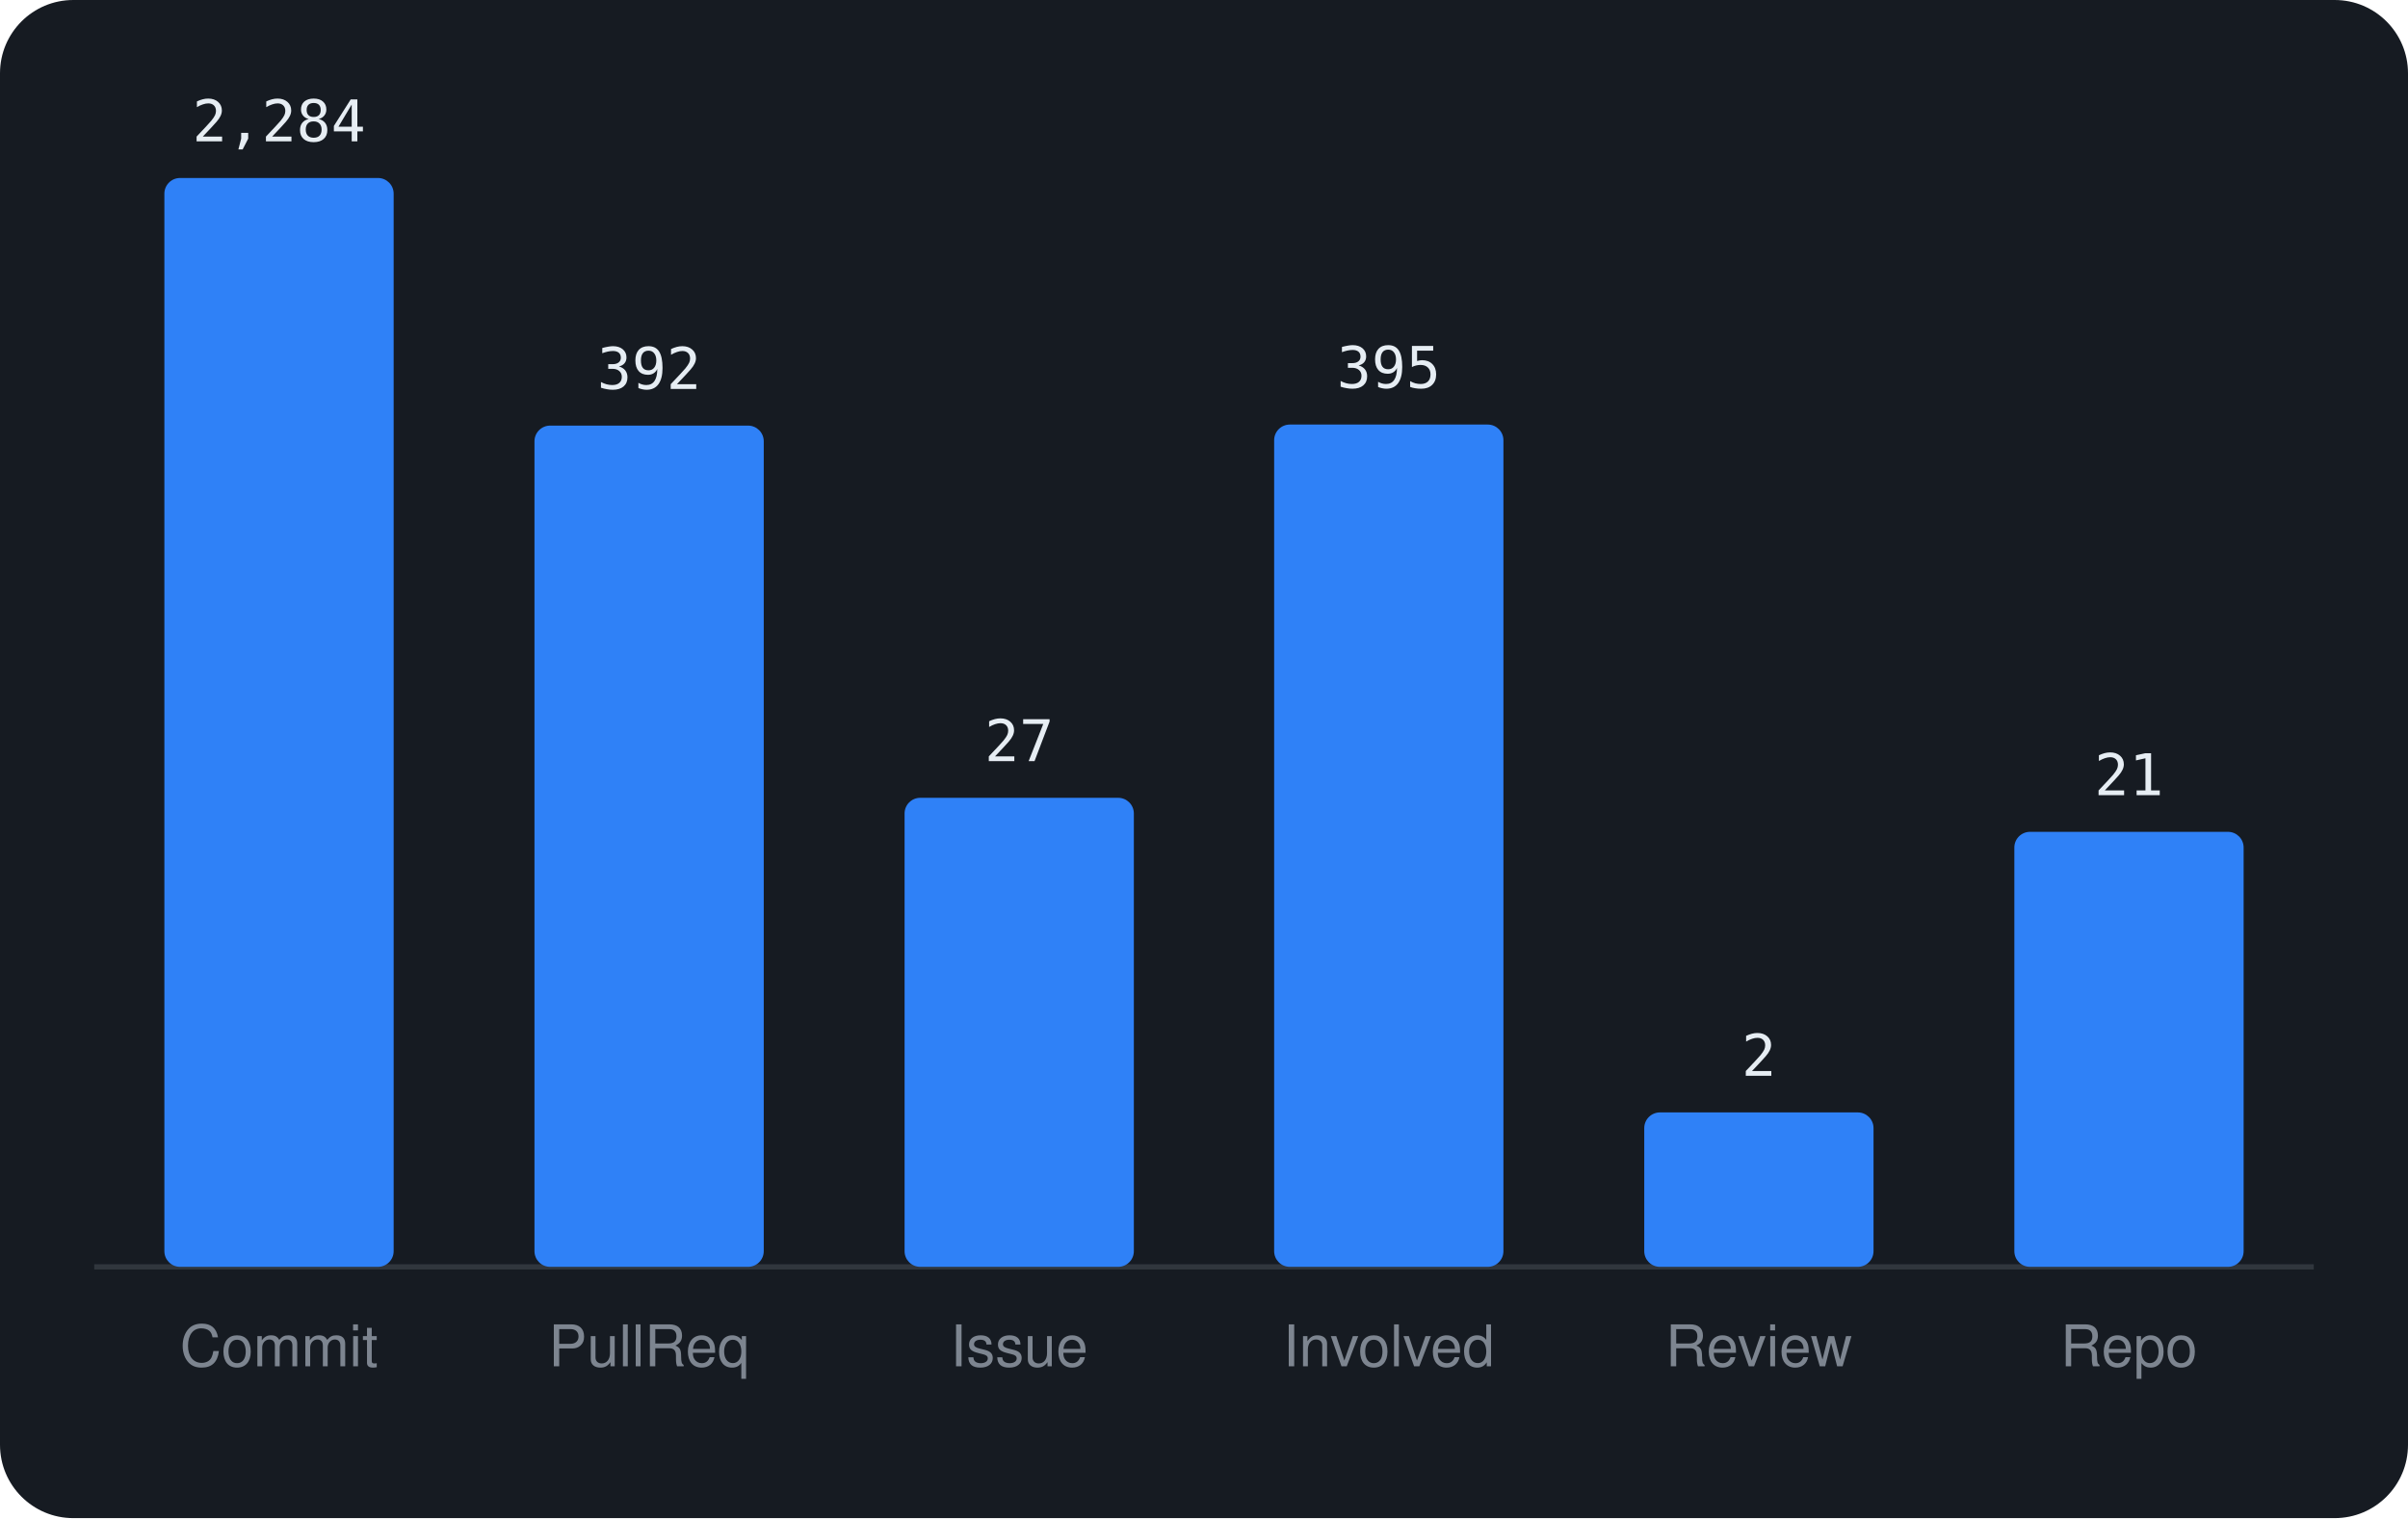
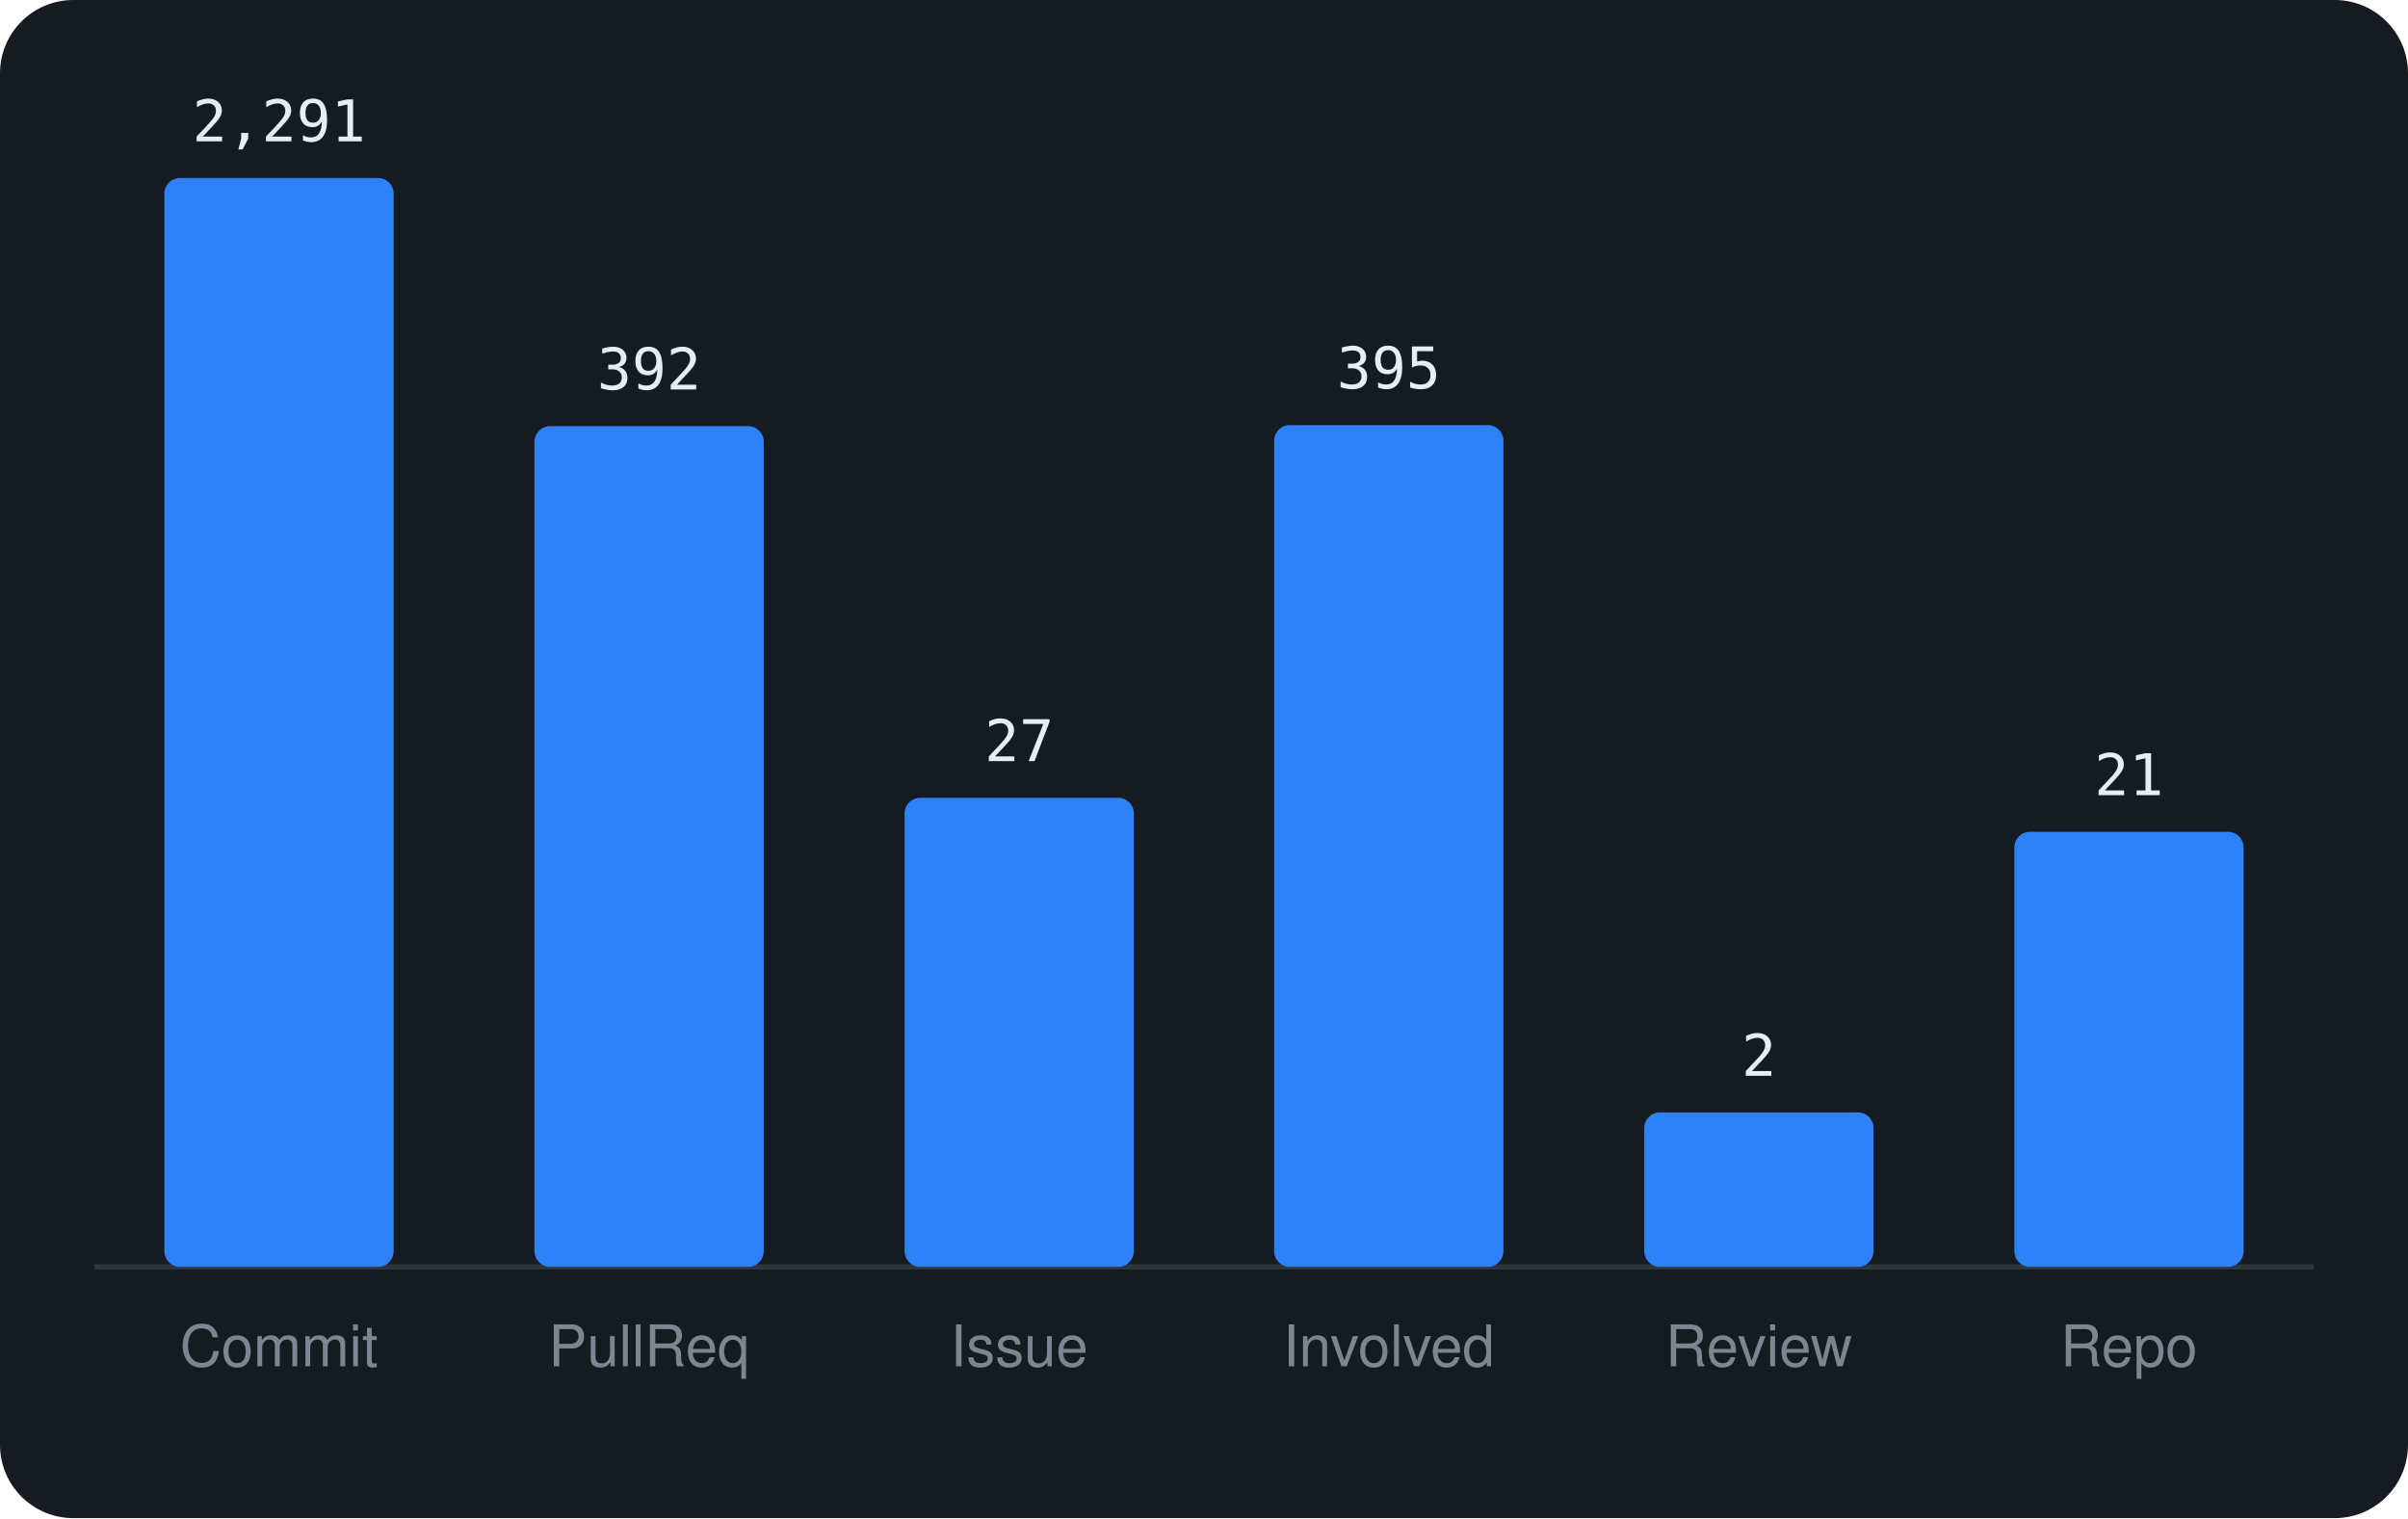
<svg xmlns="http://www.w3.org/2000/svg" viewBox="0 0 460 290" width="460" height="290" font-family="-apple-system,BlinkMacSystemFont,'Segoe UI',Helvetica,Arial,sans-serif">
  <rect width="460" height="290" rx="14" fill="#161b22" />
  <line x1="18" y1="242" x2="442" y2="242" stroke="#30363d" />
  <rect x="31.4" y="34.0" width="43.8" height="208.0" rx="3" fill="#2f81f7" />
-   <text x="53.3" y="27.0" text-anchor="middle" font-size="11" font-family="monospace" fill="#e6edf3">2,284</text>
+   <text x="53.3" y="27.0" text-anchor="middle" font-size="11" font-family="monospace" fill="#e6edf3">2,291</text>
  <text x="53.3" y="261" text-anchor="middle" font-size="11" fill="#7d8590">Commit</text>
-   <rect x="102.1" y="81.3" width="43.8" height="160.7" rx="3" fill="#2f81f7" />
-   <text x="124.0" y="74.3" text-anchor="middle" font-size="11" font-family="monospace" fill="#e6edf3">392</text>
+   <rect x="102.1" y="81.4" width="43.8" height="160.6" rx="3" fill="#2f81f7" />
+   <text x="124.0" y="74.4" text-anchor="middle" font-size="11" font-family="monospace" fill="#e6edf3">392</text>
  <text x="124.0" y="261" text-anchor="middle" font-size="11" fill="#7d8590">PullReq</text>
  <rect x="172.8" y="152.4" width="43.8" height="89.6" rx="3" fill="#2f81f7" />
  <text x="194.7" y="145.4" text-anchor="middle" font-size="11" font-family="monospace" fill="#e6edf3">27</text>
  <text x="194.7" y="261" text-anchor="middle" font-size="11" fill="#7d8590">Issue</text>
-   <rect x="243.4" y="81.1" width="43.8" height="160.9" rx="3" fill="#2f81f7" />
-   <text x="265.3" y="74.1" text-anchor="middle" font-size="11" font-family="monospace" fill="#e6edf3">395</text>
+   <rect x="243.4" y="81.2" width="43.8" height="160.8" rx="3" fill="#2f81f7" />
+   <text x="265.3" y="74.2" text-anchor="middle" font-size="11" font-family="monospace" fill="#e6edf3">395</text>
  <text x="265.3" y="261" text-anchor="middle" font-size="11" fill="#7d8590">Involved</text>
  <rect x="314.1" y="212.5" width="43.8" height="29.5" rx="3" fill="#2f81f7" />
  <text x="336.0" y="205.5" text-anchor="middle" font-size="11" font-family="monospace" fill="#e6edf3">2</text>
  <text x="336.0" y="261" text-anchor="middle" font-size="11" fill="#7d8590">Review</text>
  <rect x="384.8" y="158.9" width="43.8" height="83.1" rx="3" fill="#2f81f7" />
  <text x="406.7" y="151.9" text-anchor="middle" font-size="11" font-family="monospace" fill="#e6edf3">21</text>
  <text x="406.7" y="261" text-anchor="middle" font-size="11" fill="#7d8590">Repo</text>
</svg>
